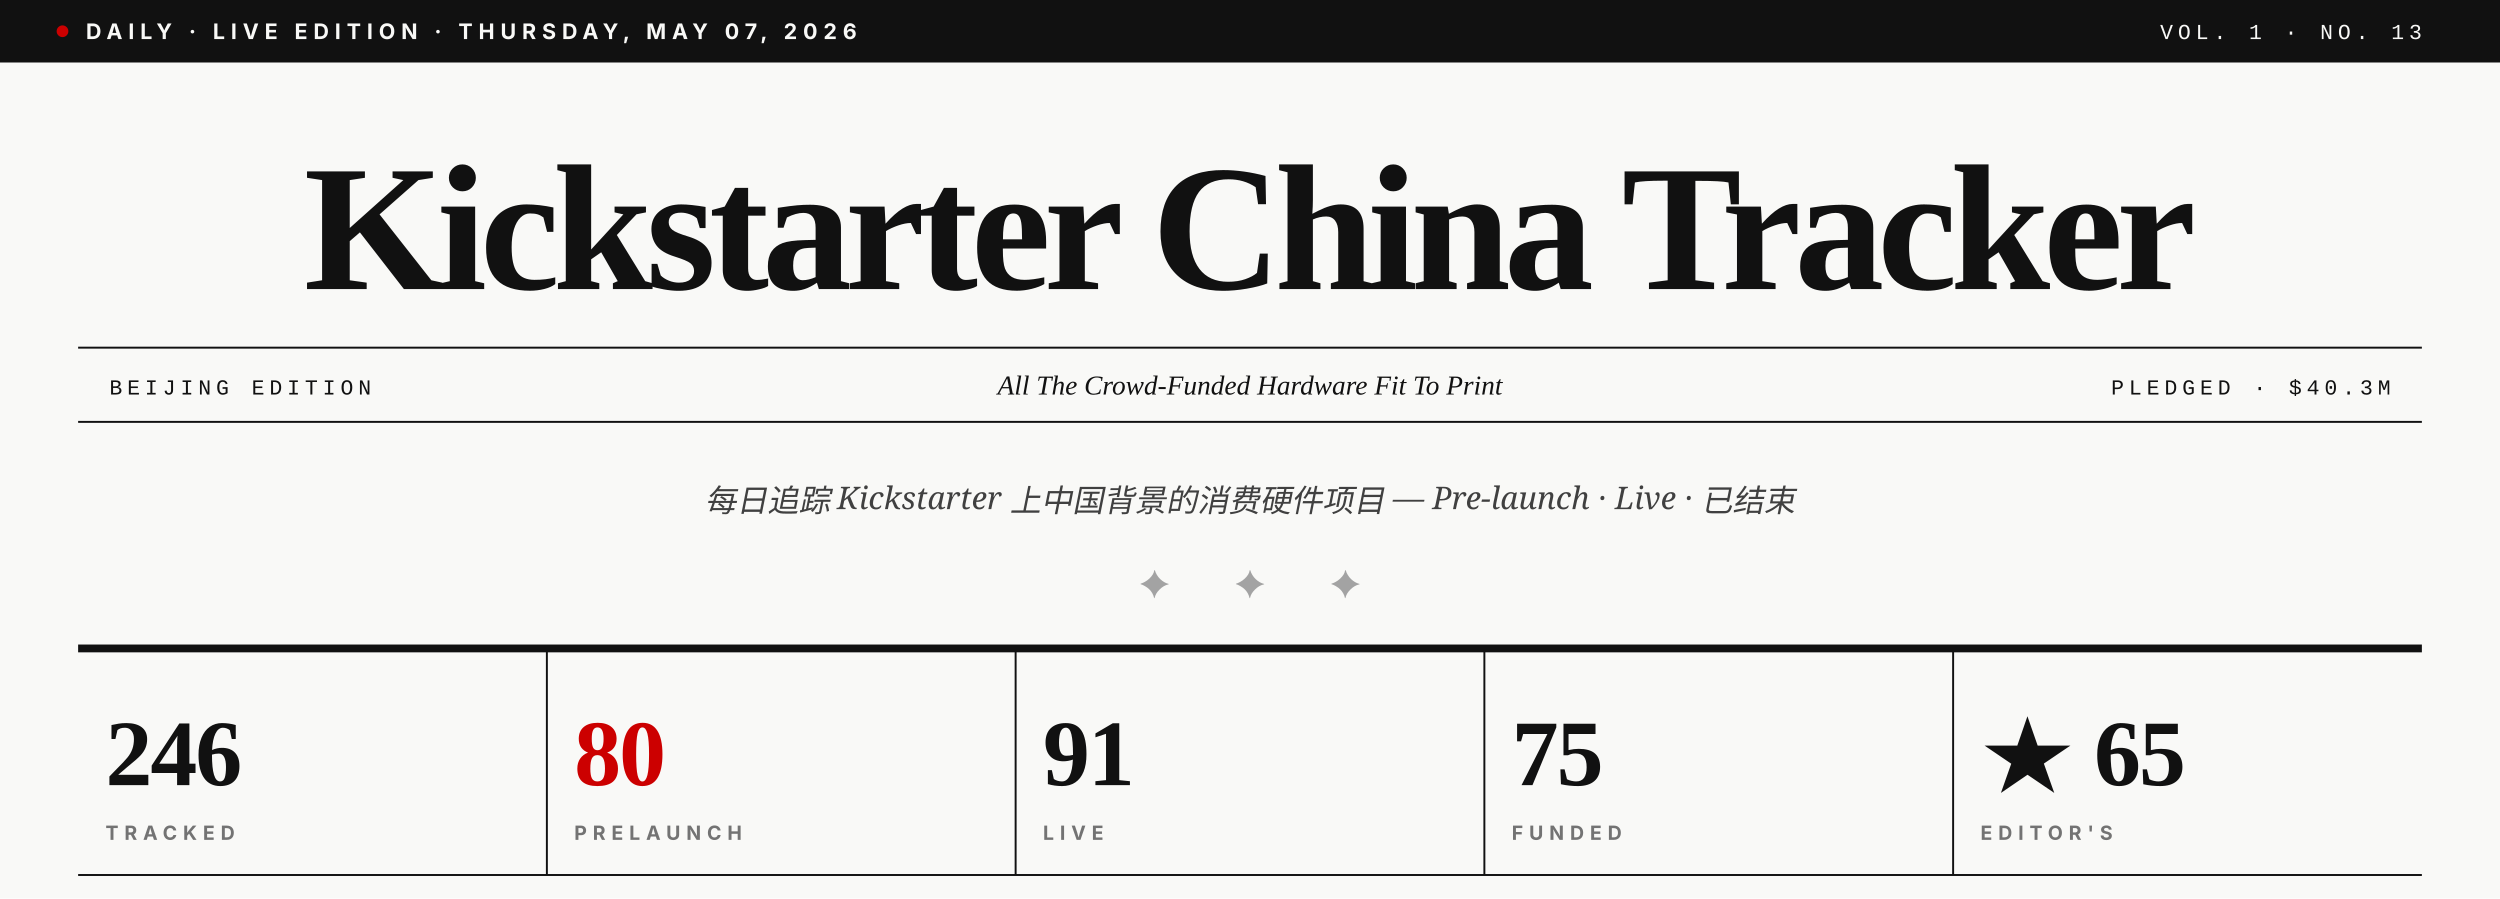
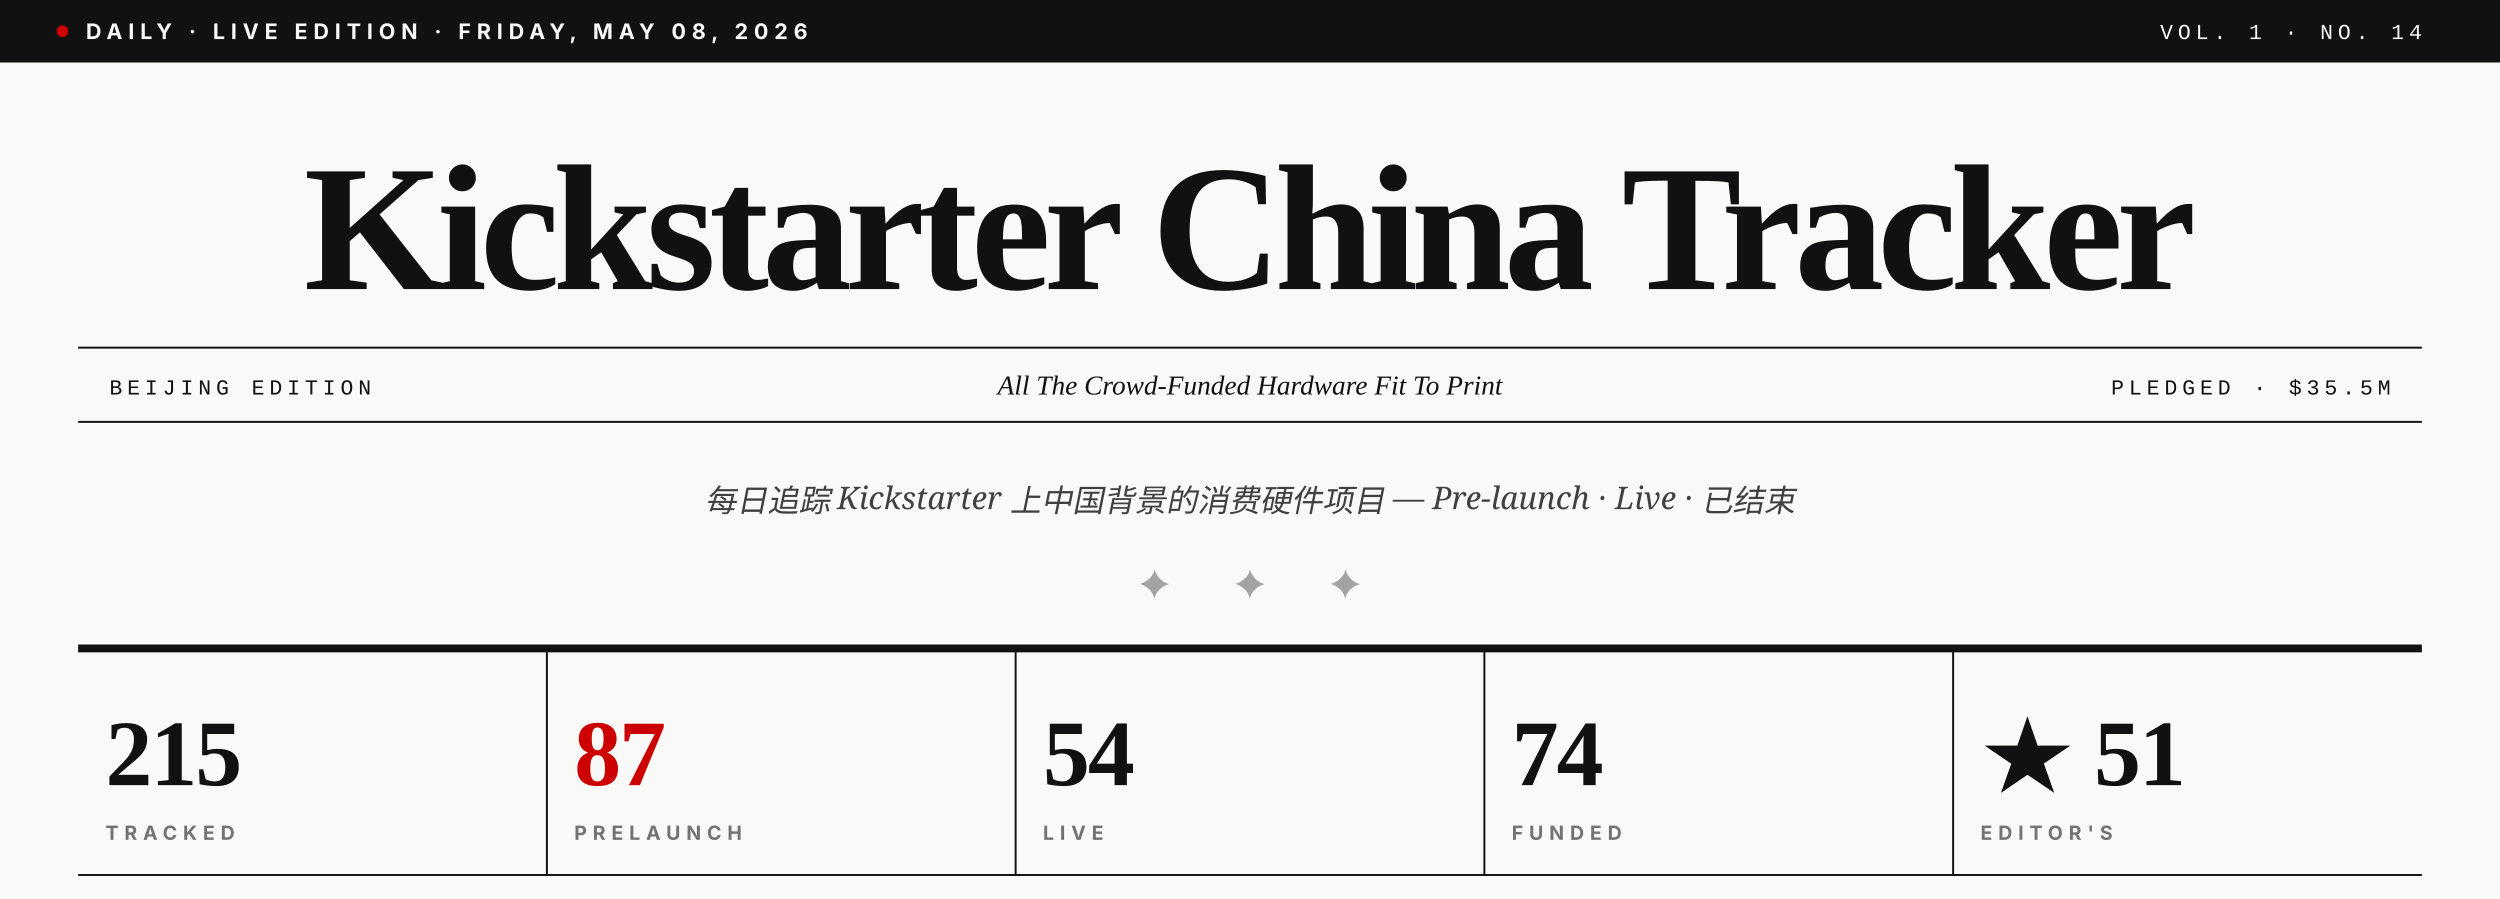
- <svg xmlns="http://www.w3.org/2000/svg" viewBox="0 0 1280 460" role="img" aria-label="Kickstarter China Tracker · Vol. 1 · No. 13">
+ <svg xmlns="http://www.w3.org/2000/svg" viewBox="0 0 1280 460" role="img" aria-label="Kickstarter China Tracker · Vol. 1 · No. 14">
  <rect width="1280" height="460" fill="#F9F9F7" />
  <rect x="0" y="0" width="1280" height="32" fill="#111111" />
  <circle cx="32" cy="16" r="3" fill="#CC0000" />
-   <text x="44" y="20" font-family="Inter, Helvetica, sans-serif" font-size="11" font-weight="700" fill="#F9F9F7" letter-spacing="3">DAILY · LIVE EDITION · THURSDAY, MAY 07, 2026</text>
-   <text x="1240" y="20" text-anchor="end" font-family="JetBrains Mono, Courier New, monospace" font-size="11" font-weight="500" fill="#F9F9F7" letter-spacing="2.5">VOL. 1 · NO. 13</text>
+   <text x="44" y="20" font-family="Inter, Helvetica, sans-serif" font-size="11" font-weight="700" fill="#F9F9F7" letter-spacing="3">DAILY · LIVE EDITION · FRIDAY, MAY 08, 2026</text>
+   <text x="1240" y="20" text-anchor="end" font-family="JetBrains Mono, Courier New, monospace" font-size="11" font-weight="500" fill="#F9F9F7" letter-spacing="2.5">VOL. 1 · NO. 14</text>
  <text x="640" y="148" text-anchor="middle" font-family="Playfair Display, Times New Roman, serif" font-size="92" font-weight="900" fill="#111111" letter-spacing="-3.5">Kickstarter China Tracker</text>
  <line x1="40" y1="178" x2="1240" y2="178" stroke="#111111" stroke-width="1" />
  <line x1="40" y1="216" x2="1240" y2="216" stroke="#111111" stroke-width="1" />
  <text x="56" y="202" font-family="JetBrains Mono, Courier New, monospace" font-size="11" font-weight="500" fill="#111111" letter-spacing="2.5">BEIJING EDITION</text>
  <text x="640" y="202" text-anchor="middle" font-family="Playfair Display, Times New Roman, serif" font-size="14" font-style="italic" fill="#111111">All The Crowd-Funded Hardware Fit To Print</text>
-   <text x="1224" y="202" text-anchor="end" font-family="JetBrains Mono, Courier New, monospace" font-size="11" font-weight="500" fill="#111111" letter-spacing="2.5">PLEDGED · $40.3M</text>
+   <text x="1224" y="202" text-anchor="end" font-family="JetBrains Mono, Courier New, monospace" font-size="11" font-weight="500" fill="#111111" letter-spacing="2.5">PLEDGED · $35.5M</text>
  <text x="640" y="262" text-anchor="middle" font-family="Lora, Georgia, serif" font-size="16" font-style="italic" fill="#404040">每日追踪 Kickstarter 上中国背景的消费硬件项目 — Pre-launch · Live · 已结束</text>
  <text x="640" y="306" text-anchor="middle" font-family="Playfair Display, Times New Roman, serif" font-size="20" fill="#A3A3A3" letter-spacing="14">✦  ✦  ✦</text>
  <line x1="40" y1="332" x2="1240" y2="332" stroke="#111111" stroke-width="4" />
-   <text x="54" y="402" font-family="Playfair Display, Times New Roman, serif" font-size="48" font-weight="900" fill="#111111" letter-spacing="-1">246</text>
+   <text x="54" y="402" font-family="Playfair Display, Times New Roman, serif" font-size="48" font-weight="900" fill="#111111" letter-spacing="-1">215</text>
  <text x="54" y="430" font-family="Inter, Helvetica, sans-serif" font-size="10" font-weight="700" fill="#737373" letter-spacing="3">TRACKED</text>
  <line x1="280" y1="332" x2="280" y2="448" stroke="#111111" stroke-width="1" />
-   <text x="294" y="402" font-family="Playfair Display, Times New Roman, serif" font-size="48" font-weight="900" fill="#CC0000" letter-spacing="-1">80</text>
+   <text x="294" y="402" font-family="Playfair Display, Times New Roman, serif" font-size="48" font-weight="900" fill="#CC0000" letter-spacing="-1">87</text>
  <text x="294" y="430" font-family="Inter, Helvetica, sans-serif" font-size="10" font-weight="700" fill="#737373" letter-spacing="3">PRELAUNCH</text>
  <line x1="520" y1="332" x2="520" y2="448" stroke="#111111" stroke-width="1" />
-   <text x="534" y="402" font-family="Playfair Display, Times New Roman, serif" font-size="48" font-weight="900" fill="#111111" letter-spacing="-1">91</text>
+   <text x="534" y="402" font-family="Playfair Display, Times New Roman, serif" font-size="48" font-weight="900" fill="#111111" letter-spacing="-1">54</text>
  <text x="534" y="430" font-family="Inter, Helvetica, sans-serif" font-size="10" font-weight="700" fill="#737373" letter-spacing="3">LIVE</text>
  <line x1="760" y1="332" x2="760" y2="448" stroke="#111111" stroke-width="1" />
-   <text x="774" y="402" font-family="Playfair Display, Times New Roman, serif" font-size="48" font-weight="900" fill="#111111" letter-spacing="-1">75</text>
+   <text x="774" y="402" font-family="Playfair Display, Times New Roman, serif" font-size="48" font-weight="900" fill="#111111" letter-spacing="-1">74</text>
  <text x="774" y="430" font-family="Inter, Helvetica, sans-serif" font-size="10" font-weight="700" fill="#737373" letter-spacing="3">FUNDED</text>
  <line x1="1000" y1="332" x2="1000" y2="448" stroke="#111111" stroke-width="1" />
-   <text x="1014" y="402" font-family="Playfair Display, Times New Roman, serif" font-size="48" font-weight="900" fill="#111111" letter-spacing="-1">★ 65</text>
+   <text x="1014" y="402" font-family="Playfair Display, Times New Roman, serif" font-size="48" font-weight="900" fill="#111111" letter-spacing="-1">★ 51</text>
  <text x="1014" y="430" font-family="Inter, Helvetica, sans-serif" font-size="10" font-weight="700" fill="#737373" letter-spacing="3">EDITOR'S</text>
  <line x1="40" y1="448" x2="1240" y2="448" stroke="#111111" stroke-width="1" />
</svg>
